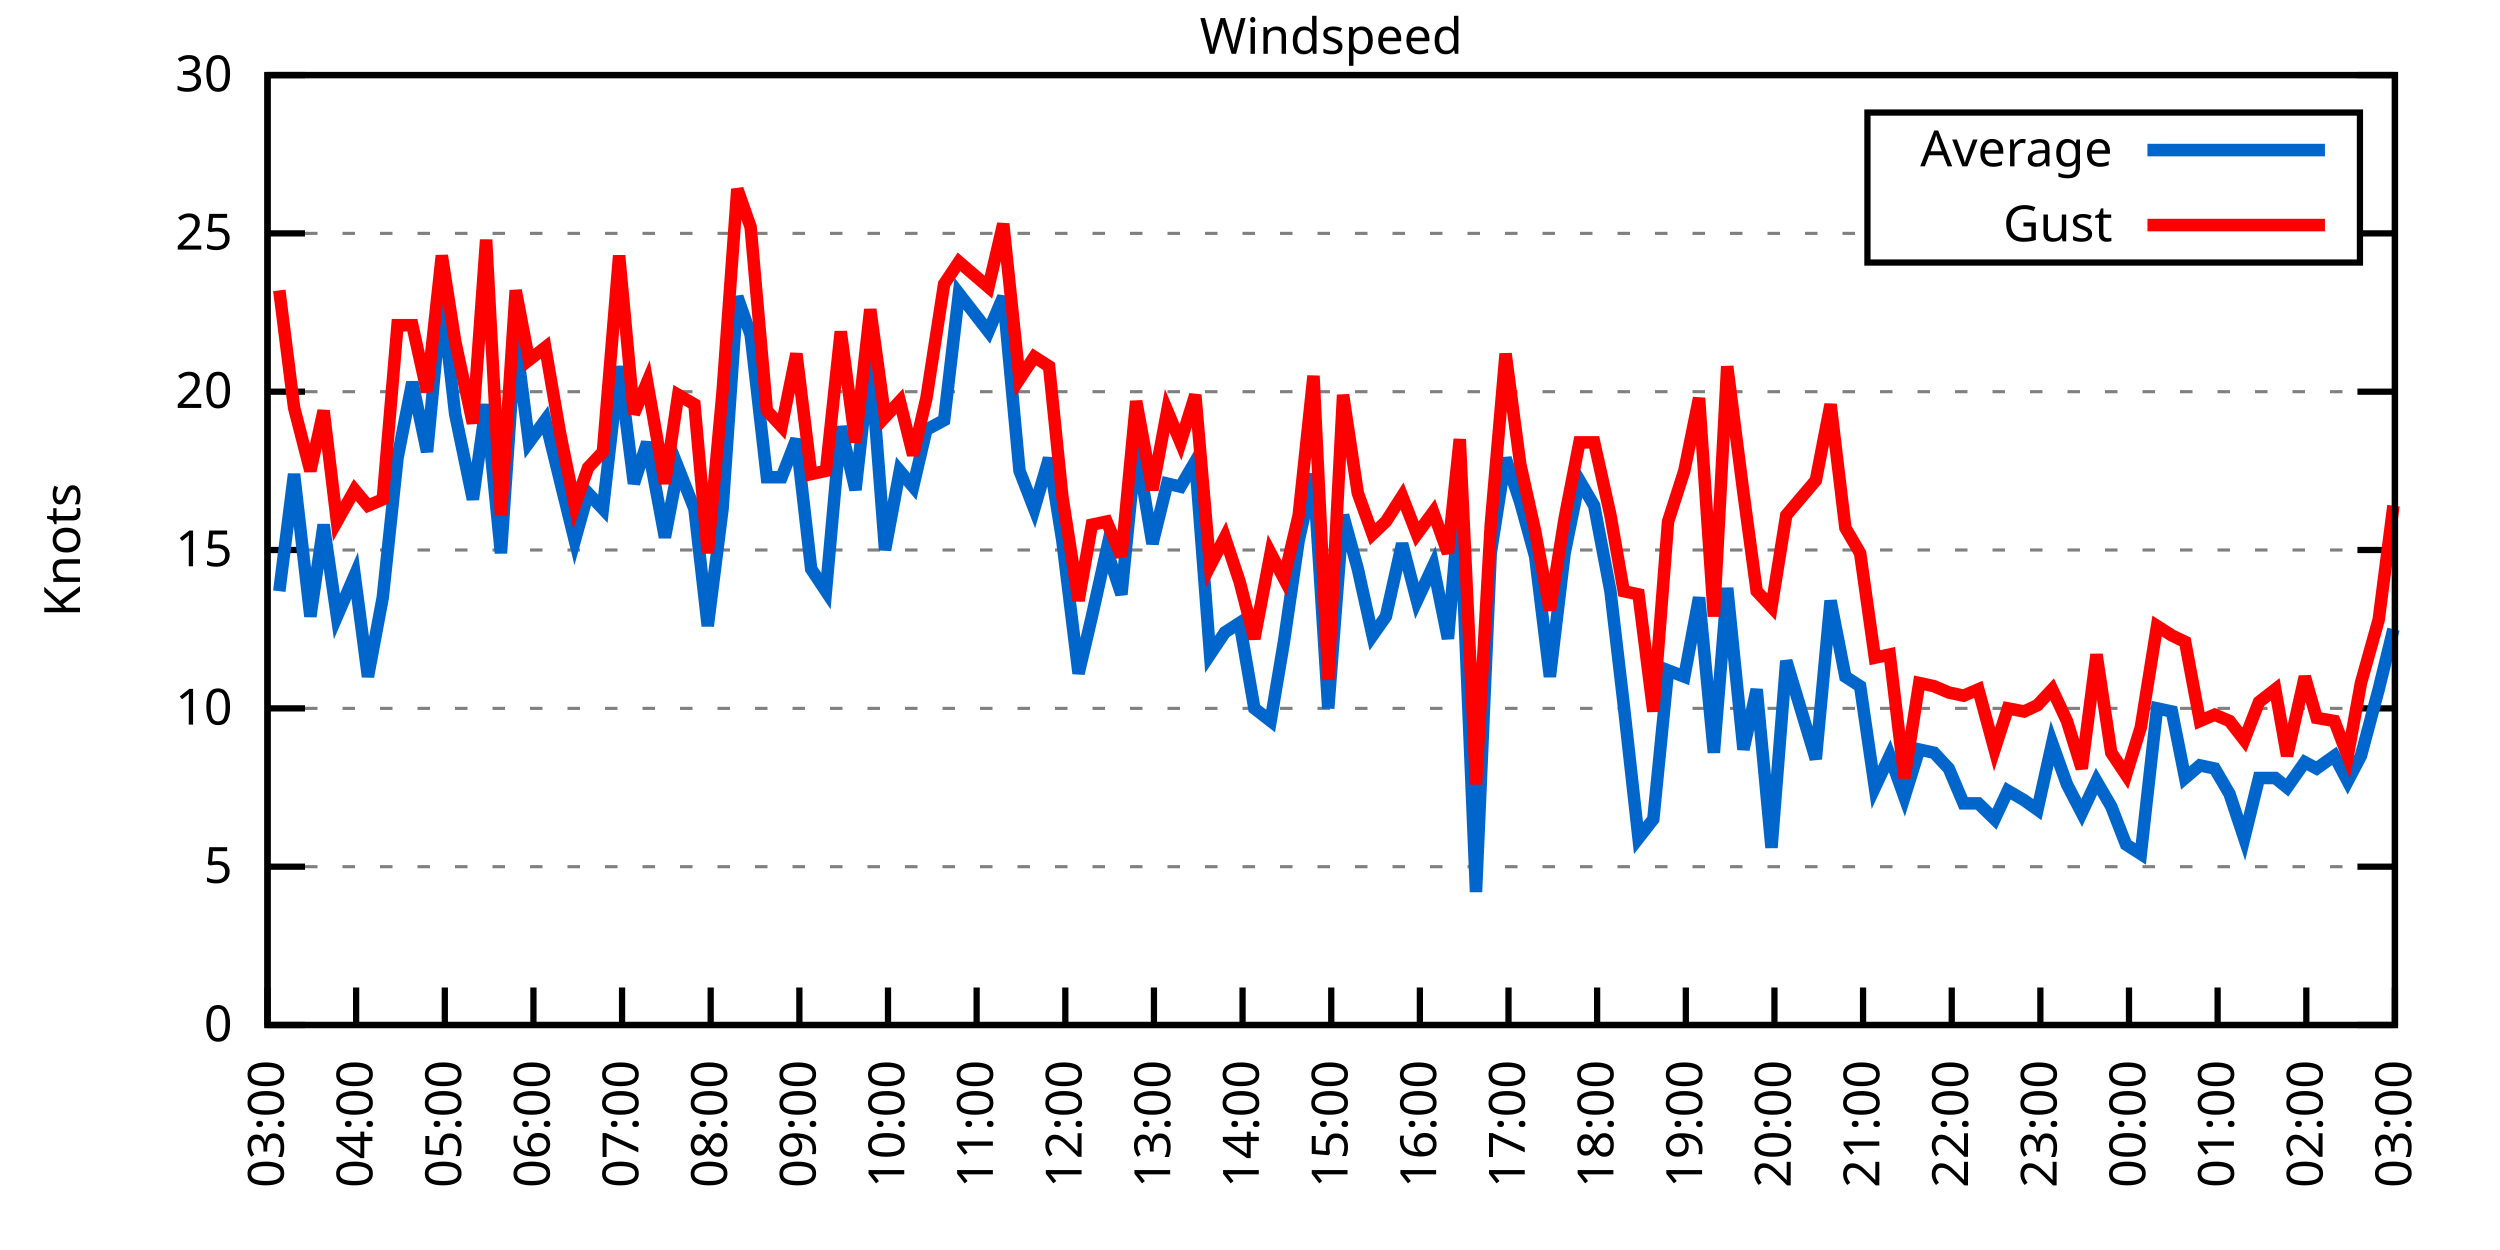
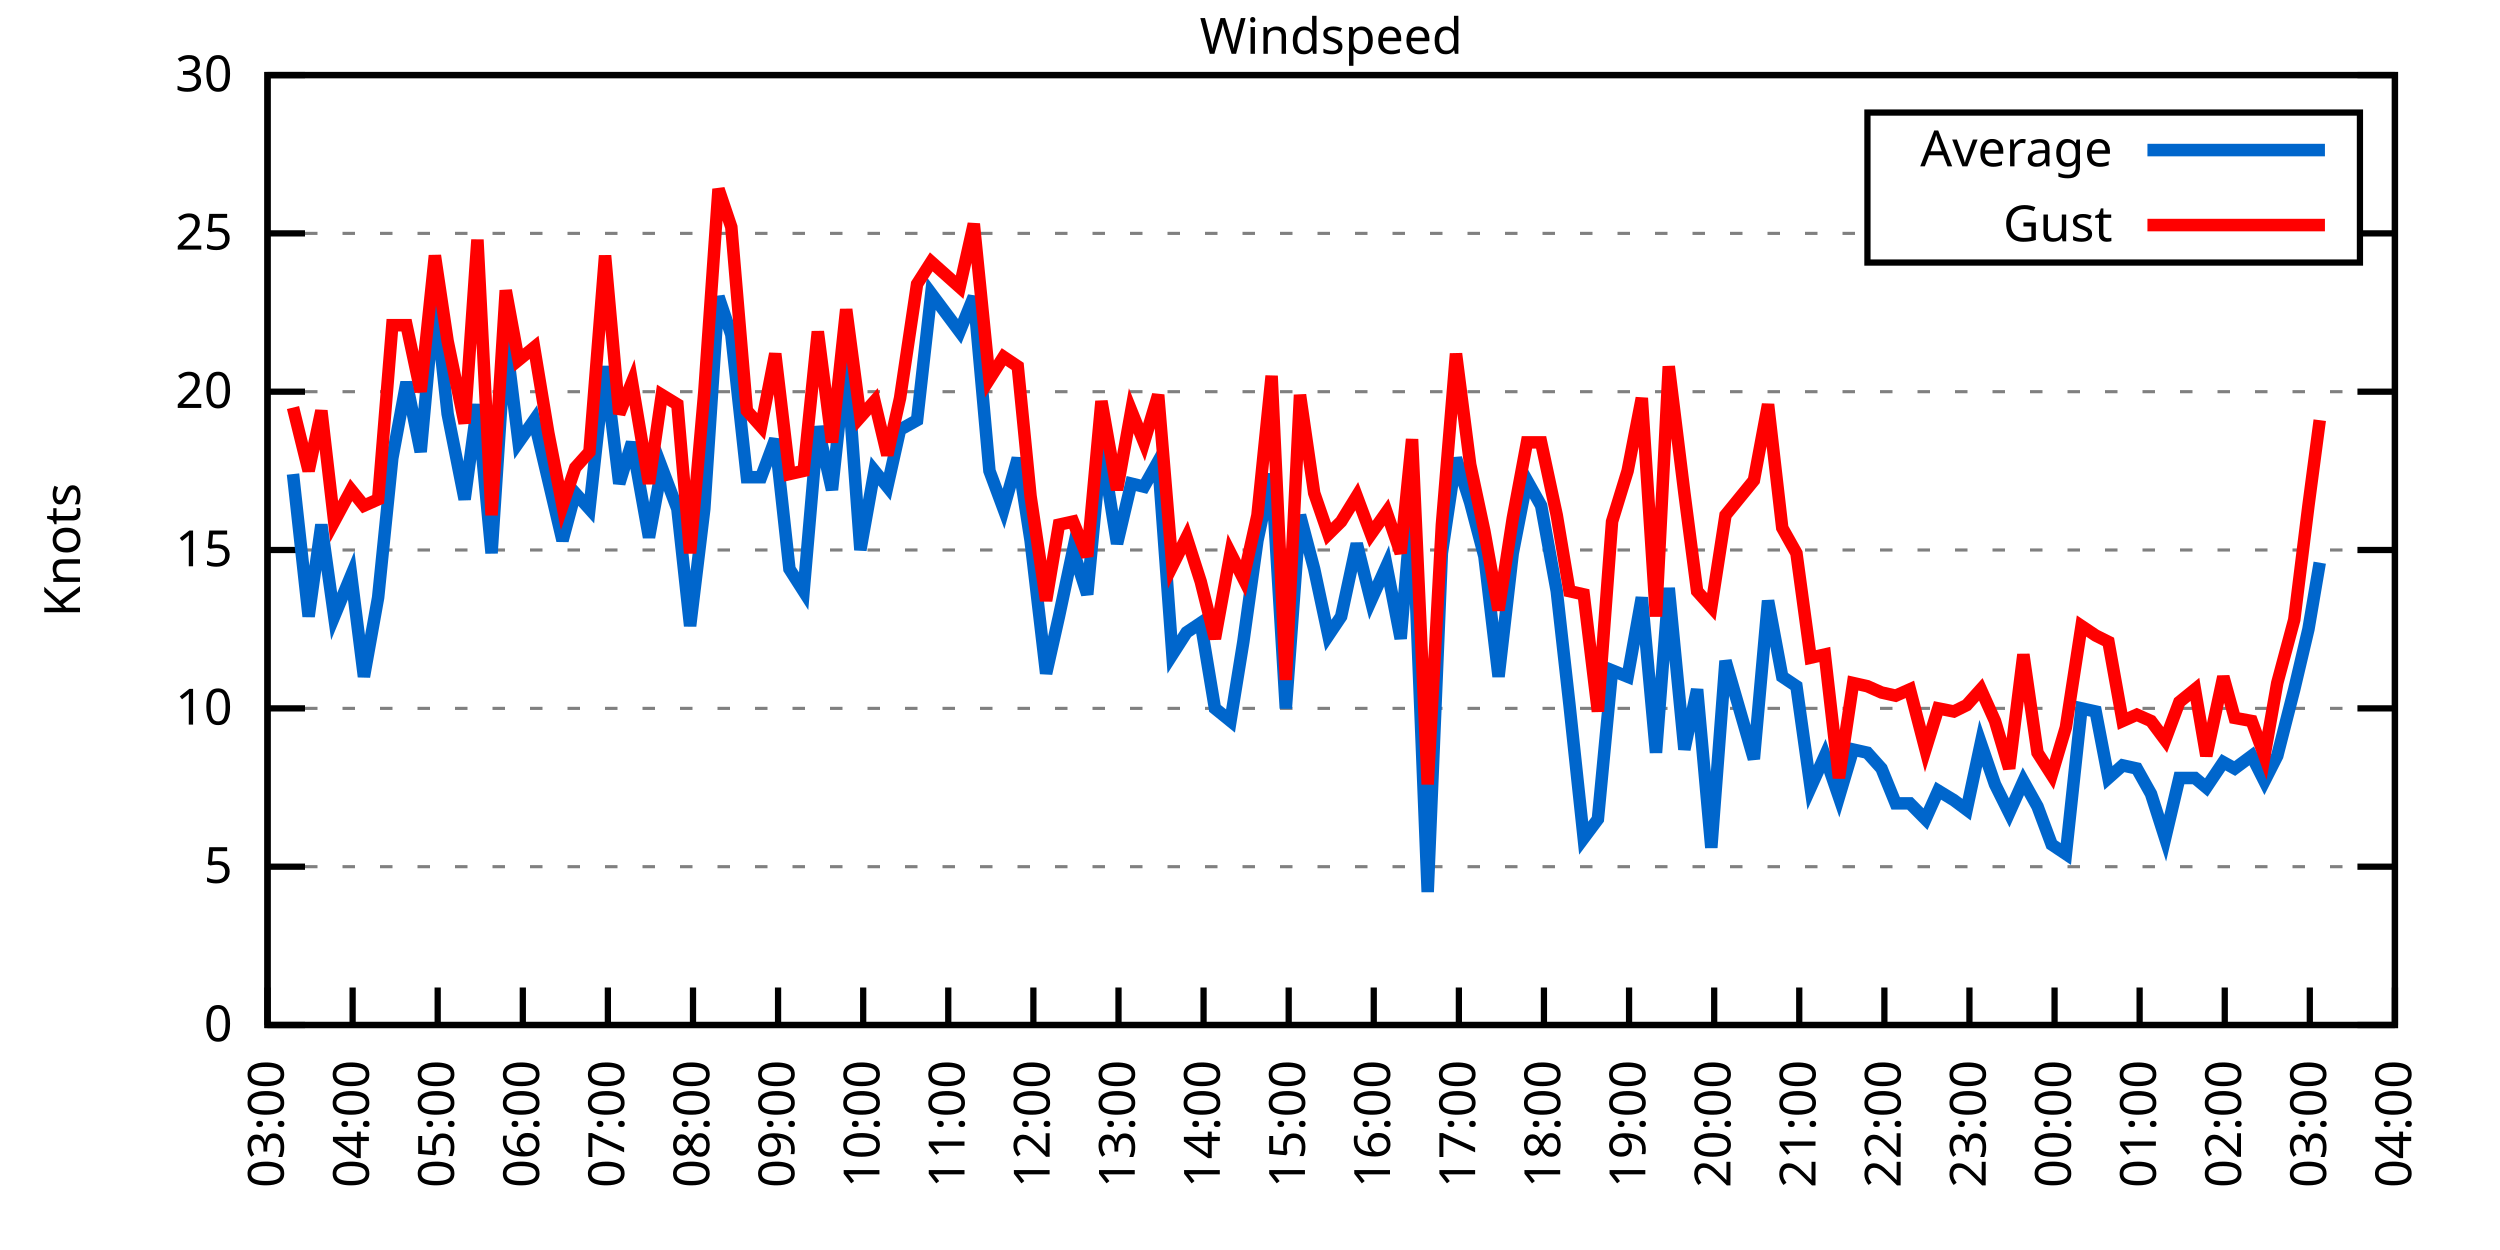
<svg xmlns="http://www.w3.org/2000/svg" xmlns:xlink="http://www.w3.org/1999/xlink" width="400" height="200" viewBox="0 0 400 200">
  <g id="gnuplot_canvas">
    <rect x="0" y="0" width="400" height="200" fill="none" />
    <defs>
      <circle id="gpDot" r="0.5" stroke-width="0.5" stroke="currentColor" />
      <path id="gpPt0" stroke-width="0.333" stroke="currentColor" d="M-1,0 h2 M0,-1 v2" />
      <path id="gpPt1" stroke-width="0.333" stroke="currentColor" d="M-1,-1 L1,1 M1,-1 L-1,1" />
      <path id="gpPt2" stroke-width="0.333" stroke="currentColor" d="M-1,0 L1,0 M0,-1 L0,1 M-1,-1 L1,1 M-1,1 L1,-1" />
      <rect id="gpPt3" stroke-width="0.333" stroke="currentColor" x="-1" y="-1" width="2" height="2" />
      <rect id="gpPt4" stroke-width="0.333" stroke="currentColor" fill="currentColor" x="-1" y="-1" width="2" height="2" />
      <circle id="gpPt5" stroke-width="0.333" stroke="currentColor" cx="0" cy="0" r="1" />
      <use xlink:href="#gpPt5" id="gpPt6" fill="currentColor" stroke="none" />
      <path id="gpPt7" stroke-width="0.333" stroke="currentColor" d="M0,-1.33 L-1.33,0.67 L1.33,0.67 z" />
      <use xlink:href="#gpPt7" id="gpPt8" fill="currentColor" stroke="none" />
      <use xlink:href="#gpPt7" id="gpPt9" stroke="currentColor" transform="rotate(180)" />
      <use xlink:href="#gpPt9" id="gpPt10" fill="currentColor" stroke="none" />
      <use xlink:href="#gpPt3" id="gpPt11" stroke="currentColor" transform="rotate(45)" />
      <use xlink:href="#gpPt11" id="gpPt12" fill="currentColor" stroke="none" />
      <path id="gpPt13" stroke-width="0.333" stroke="currentColor" d="M0,1.330 L1.265,0.411 L0.782,-1.067 L-0.782,-1.076 L-1.265,0.411 z" />
      <use xlink:href="#gpPt13" id="gpPt14" fill="currentColor" stroke="none" />
      <filter id="textbox" filterUnits="objectBoundingBox" x="0" y="0" height="1" width="1">
        <feFlood flood-color="white" flood-opacity="1" result="bgnd" />
        <feComposite in="SourceGraphic" in2="bgnd" operator="atop" />
      </filter>
      <filter id="greybox" filterUnits="objectBoundingBox" x="0" y="0" height="1" width="1">
        <feFlood flood-color="lightgrey" flood-opacity="1" result="grey" />
        <feComposite in="SourceGraphic" in2="grey" operator="atop" />
      </filter>
    </defs>
    <g fill="none" color="white" stroke="currentColor" stroke-width="1.00" stroke-linecap="butt" stroke-linejoin="miter">
</g>
    <g fill="none" color="black" stroke="currentColor" stroke-width="1.00" stroke-linecap="butt" stroke-linejoin="miter">
      <g stroke="none" shape-rendering="crispEdges">
        <polygon fill="rgb(255, 255, 255)" points="42.80,164.00 383.18,164.00 383.18,12.02 42.80,12.02 " />
      </g>
    </g>
    <g fill="none" color="black" stroke="currentColor" stroke-width="1.00" stroke-linecap="butt" stroke-linejoin="miter">
</g>
    <g fill="none" color="black" stroke="black" stroke-width="0.50" stroke-linecap="butt" stroke-linejoin="miter">
</g>
    <g fill="none" color="gray" stroke="currentColor" stroke-width="0.50" stroke-linecap="butt" stroke-linejoin="miter">
      <path stroke="gray" stroke-dasharray="2,4" class="gridline" d="M42.80,164.00 L383.19,164.00  " />
    </g>
    <g fill="none" color="gray" stroke="gray" stroke-width="1.00" stroke-linecap="butt" stroke-linejoin="miter">
</g>
    <g fill="none" color="black" stroke="currentColor" stroke-width="1.00" stroke-linecap="butt" stroke-linejoin="miter">
      <path stroke="black" d="M42.80,164.00 L48.80,164.00 M383.19,164.00 L377.19,164.00  " />
      <g transform="translate(37.20,166.60)" stroke="none" fill="black" font-family="Sans" font-size="8.00" text-anchor="end">
        <text>
          <tspan font-family="Sans"> 0</tspan>
        </text>
      </g>
    </g>
    <g fill="none" color="black" stroke="currentColor" stroke-width="1.00" stroke-linecap="butt" stroke-linejoin="miter">
</g>
    <g fill="none" color="black" stroke="black" stroke-width="0.50" stroke-linecap="butt" stroke-linejoin="miter">
</g>
    <g fill="none" color="gray" stroke="currentColor" stroke-width="0.50" stroke-linecap="butt" stroke-linejoin="miter">
      <path stroke="gray" stroke-dasharray="2,4" class="gridline" d="M42.80,138.67 L383.19,138.67  " />
    </g>
    <g fill="none" color="gray" stroke="gray" stroke-width="1.00" stroke-linecap="butt" stroke-linejoin="miter">
</g>
    <g fill="none" color="black" stroke="currentColor" stroke-width="1.00" stroke-linecap="butt" stroke-linejoin="miter">
      <path stroke="black" d="M42.80,138.67 L48.80,138.67 M383.19,138.67 L377.19,138.67  " />
      <g transform="translate(37.20,141.27)" stroke="none" fill="black" font-family="Sans" font-size="8.00" text-anchor="end">
        <text>
          <tspan font-family="Sans"> 5</tspan>
        </text>
      </g>
    </g>
    <g fill="none" color="black" stroke="currentColor" stroke-width="1.00" stroke-linecap="butt" stroke-linejoin="miter">
</g>
    <g fill="none" color="black" stroke="black" stroke-width="0.50" stroke-linecap="butt" stroke-linejoin="miter">
</g>
    <g fill="none" color="gray" stroke="currentColor" stroke-width="0.50" stroke-linecap="butt" stroke-linejoin="miter">
      <path stroke="gray" stroke-dasharray="2,4" class="gridline" d="M42.80,113.34 L383.19,113.34  " />
    </g>
    <g fill="none" color="gray" stroke="gray" stroke-width="1.00" stroke-linecap="butt" stroke-linejoin="miter">
</g>
    <g fill="none" color="black" stroke="currentColor" stroke-width="1.00" stroke-linecap="butt" stroke-linejoin="miter">
      <path stroke="black" d="M42.80,113.34 L48.80,113.34 M383.19,113.34 L377.19,113.34  " />
      <g transform="translate(37.20,115.94)" stroke="none" fill="black" font-family="Sans" font-size="8.00" text-anchor="end">
        <text>
          <tspan font-family="Sans"> 10</tspan>
        </text>
      </g>
    </g>
    <g fill="none" color="black" stroke="currentColor" stroke-width="1.00" stroke-linecap="butt" stroke-linejoin="miter">
</g>
    <g fill="none" color="black" stroke="black" stroke-width="0.50" stroke-linecap="butt" stroke-linejoin="miter">
</g>
    <g fill="none" color="gray" stroke="currentColor" stroke-width="0.50" stroke-linecap="butt" stroke-linejoin="miter">
      <path stroke="gray" stroke-dasharray="2,4" class="gridline" d="M42.80,88.00 L383.19,88.00  " />
    </g>
    <g fill="none" color="gray" stroke="gray" stroke-width="1.00" stroke-linecap="butt" stroke-linejoin="miter">
</g>
    <g fill="none" color="black" stroke="currentColor" stroke-width="1.00" stroke-linecap="butt" stroke-linejoin="miter">
      <path stroke="black" d="M42.80,88.00 L48.80,88.00 M383.19,88.00 L377.19,88.00  " />
      <g transform="translate(37.20,90.60)" stroke="none" fill="black" font-family="Sans" font-size="8.00" text-anchor="end">
        <text>
          <tspan font-family="Sans"> 15</tspan>
        </text>
      </g>
    </g>
    <g fill="none" color="black" stroke="currentColor" stroke-width="1.00" stroke-linecap="butt" stroke-linejoin="miter">
</g>
    <g fill="none" color="black" stroke="black" stroke-width="0.50" stroke-linecap="butt" stroke-linejoin="miter">
</g>
    <g fill="none" color="gray" stroke="currentColor" stroke-width="0.50" stroke-linecap="butt" stroke-linejoin="miter">
      <path stroke="gray" stroke-dasharray="2,4" class="gridline" d="M42.80,62.67 L383.19,62.67  " />
    </g>
    <g fill="none" color="gray" stroke="gray" stroke-width="1.00" stroke-linecap="butt" stroke-linejoin="miter">
</g>
    <g fill="none" color="black" stroke="currentColor" stroke-width="1.00" stroke-linecap="butt" stroke-linejoin="miter">
      <path stroke="black" d="M42.80,62.67 L48.80,62.67 M383.19,62.67 L377.19,62.67  " />
      <g transform="translate(37.20,65.27)" stroke="none" fill="black" font-family="Sans" font-size="8.00" text-anchor="end">
        <text>
          <tspan font-family="Sans"> 20</tspan>
        </text>
      </g>
    </g>
    <g fill="none" color="black" stroke="currentColor" stroke-width="1.00" stroke-linecap="butt" stroke-linejoin="miter">
</g>
    <g fill="none" color="black" stroke="black" stroke-width="0.50" stroke-linecap="butt" stroke-linejoin="miter">
</g>
    <g fill="none" color="gray" stroke="currentColor" stroke-width="0.50" stroke-linecap="butt" stroke-linejoin="miter">
      <path stroke="gray" stroke-dasharray="2,4" class="gridline" d="M42.80,37.34 L298.79,37.34 M377.59,37.34 L383.19,37.34  " />
    </g>
    <g fill="none" color="gray" stroke="gray" stroke-width="1.00" stroke-linecap="butt" stroke-linejoin="miter">
</g>
    <g fill="none" color="black" stroke="currentColor" stroke-width="1.00" stroke-linecap="butt" stroke-linejoin="miter">
      <path stroke="black" d="M42.80,37.34 L48.80,37.34 M383.19,37.34 L377.19,37.34  " />
      <g transform="translate(37.20,39.94)" stroke="none" fill="black" font-family="Sans" font-size="8.00" text-anchor="end">
        <text>
          <tspan font-family="Sans"> 25</tspan>
        </text>
      </g>
    </g>
    <g fill="none" color="black" stroke="currentColor" stroke-width="1.00" stroke-linecap="butt" stroke-linejoin="miter">
</g>
    <g fill="none" color="black" stroke="black" stroke-width="0.50" stroke-linecap="butt" stroke-linejoin="miter">
</g>
    <g fill="none" color="gray" stroke="currentColor" stroke-width="0.50" stroke-linecap="butt" stroke-linejoin="miter">
      <path stroke="gray" stroke-dasharray="2,4" class="gridline" d="M42.80,12.01 L383.19,12.01  " />
    </g>
    <g fill="none" color="gray" stroke="gray" stroke-width="1.00" stroke-linecap="butt" stroke-linejoin="miter">
</g>
    <g fill="none" color="black" stroke="currentColor" stroke-width="1.00" stroke-linecap="butt" stroke-linejoin="miter">
      <path stroke="black" d="M42.80,12.01 L48.80,12.01 M383.19,12.01 L377.19,12.01  " />
      <g transform="translate(37.20,14.61)" stroke="none" fill="black" font-family="Sans" font-size="8.00" text-anchor="end">
        <text>
          <tspan font-family="Sans"> 30</tspan>
        </text>
      </g>
    </g>
    <g fill="none" color="black" stroke="currentColor" stroke-width="1.00" stroke-linecap="butt" stroke-linejoin="miter">
      <path stroke="black" d="M42.80,164.00 L42.80,158.00  " />
      <g transform="translate(45.40,169.60) rotate(270.00)" stroke="none" fill="black" font-family="Sans" font-size="8.00" text-anchor="end">
        <text>
          <tspan font-family="Sans">03:00</tspan>
        </text>
      </g>
    </g>
    <g fill="none" color="black" stroke="currentColor" stroke-width="1.00" stroke-linecap="butt" stroke-linejoin="miter">
-       <path stroke="black" d="M56.98,164.00 L56.98,158.00  " />
-       <g transform="translate(59.58,169.60) rotate(270.00)" stroke="none" fill="black" font-family="Sans" font-size="8.00" text-anchor="end">
+       <path stroke="black" d="M56.42,164.00 L56.42,158.00  " />
+       <g transform="translate(59.02,169.60) rotate(270.00)" stroke="none" fill="black" font-family="Sans" font-size="8.00" text-anchor="end">
        <text>
          <tspan font-family="Sans">04:00</tspan>
        </text>
      </g>
    </g>
    <g fill="none" color="black" stroke="currentColor" stroke-width="1.00" stroke-linecap="butt" stroke-linejoin="miter">
-       <path stroke="black" d="M71.17,164.00 L71.17,158.00  " />
-       <g transform="translate(73.77,169.60) rotate(270.00)" stroke="none" fill="black" font-family="Sans" font-size="8.00" text-anchor="end">
+       <path stroke="black" d="M70.03,164.00 L70.03,158.00  " />
+       <g transform="translate(72.63,169.60) rotate(270.00)" stroke="none" fill="black" font-family="Sans" font-size="8.00" text-anchor="end">
        <text>
          <tspan font-family="Sans">05:00</tspan>
        </text>
      </g>
    </g>
    <g fill="none" color="black" stroke="currentColor" stroke-width="1.00" stroke-linecap="butt" stroke-linejoin="miter">
-       <path stroke="black" d="M85.35,164.00 L85.35,158.00  " />
-       <g transform="translate(87.95,169.60) rotate(270.00)" stroke="none" fill="black" font-family="Sans" font-size="8.00" text-anchor="end">
+       <path stroke="black" d="M83.65,164.00 L83.65,158.00  " />
+       <g transform="translate(86.25,169.60) rotate(270.00)" stroke="none" fill="black" font-family="Sans" font-size="8.00" text-anchor="end">
        <text>
          <tspan font-family="Sans">06:00</tspan>
        </text>
      </g>
    </g>
    <g fill="none" color="black" stroke="currentColor" stroke-width="1.00" stroke-linecap="butt" stroke-linejoin="miter">
-       <path stroke="black" d="M99.53,164.00 L99.53,158.00  " />
-       <g transform="translate(102.13,169.60) rotate(270.00)" stroke="none" fill="black" font-family="Sans" font-size="8.00" text-anchor="end">
+       <path stroke="black" d="M97.26,164.00 L97.26,158.00  " />
+       <g transform="translate(99.86,169.60) rotate(270.00)" stroke="none" fill="black" font-family="Sans" font-size="8.00" text-anchor="end">
        <text>
          <tspan font-family="Sans">07:00</tspan>
        </text>
      </g>
    </g>
    <g fill="none" color="black" stroke="currentColor" stroke-width="1.00" stroke-linecap="butt" stroke-linejoin="miter">
-       <path stroke="black" d="M113.71,164.00 L113.71,158.00  " />
-       <g transform="translate(116.31,169.60) rotate(270.00)" stroke="none" fill="black" font-family="Sans" font-size="8.00" text-anchor="end">
+       <path stroke="black" d="M110.88,164.00 L110.88,158.00  " />
+       <g transform="translate(113.48,169.60) rotate(270.00)" stroke="none" fill="black" font-family="Sans" font-size="8.00" text-anchor="end">
        <text>
          <tspan font-family="Sans">08:00</tspan>
        </text>
      </g>
    </g>
    <g fill="none" color="black" stroke="currentColor" stroke-width="1.00" stroke-linecap="butt" stroke-linejoin="miter">
-       <path stroke="black" d="M127.90,164.00 L127.90,158.00  " />
-       <g transform="translate(130.50,169.60) rotate(270.00)" stroke="none" fill="black" font-family="Sans" font-size="8.00" text-anchor="end">
+       <path stroke="black" d="M124.49,164.00 L124.49,158.00  " />
+       <g transform="translate(127.09,169.60) rotate(270.00)" stroke="none" fill="black" font-family="Sans" font-size="8.00" text-anchor="end">
        <text>
          <tspan font-family="Sans">09:00</tspan>
        </text>
      </g>
    </g>
    <g fill="none" color="black" stroke="currentColor" stroke-width="1.00" stroke-linecap="butt" stroke-linejoin="miter">
-       <path stroke="black" d="M142.08,164.00 L142.08,158.00  " />
-       <g transform="translate(144.68,169.60) rotate(270.00)" stroke="none" fill="black" font-family="Sans" font-size="8.00" text-anchor="end">
+       <path stroke="black" d="M138.11,164.00 L138.11,158.00  " />
+       <g transform="translate(140.71,169.60) rotate(270.00)" stroke="none" fill="black" font-family="Sans" font-size="8.00" text-anchor="end">
        <text>
          <tspan font-family="Sans">10:00</tspan>
        </text>
      </g>
    </g>
    <g fill="none" color="black" stroke="currentColor" stroke-width="1.00" stroke-linecap="butt" stroke-linejoin="miter">
-       <path stroke="black" d="M156.26,164.00 L156.26,158.00  " />
-       <g transform="translate(158.86,169.60) rotate(270.00)" stroke="none" fill="black" font-family="Sans" font-size="8.00" text-anchor="end">
+       <path stroke="black" d="M151.72,164.00 L151.72,158.00  " />
+       <g transform="translate(154.32,169.60) rotate(270.00)" stroke="none" fill="black" font-family="Sans" font-size="8.00" text-anchor="end">
        <text>
          <tspan font-family="Sans">11:00</tspan>
        </text>
      </g>
    </g>
    <g fill="none" color="black" stroke="currentColor" stroke-width="1.00" stroke-linecap="butt" stroke-linejoin="miter">
-       <path stroke="black" d="M170.45,164.00 L170.45,158.00  " />
-       <g transform="translate(173.05,169.60) rotate(270.00)" stroke="none" fill="black" font-family="Sans" font-size="8.00" text-anchor="end">
+       <path stroke="black" d="M165.34,164.00 L165.34,158.00  " />
+       <g transform="translate(167.94,169.60) rotate(270.00)" stroke="none" fill="black" font-family="Sans" font-size="8.00" text-anchor="end">
        <text>
          <tspan font-family="Sans">12:00</tspan>
        </text>
      </g>
    </g>
    <g fill="none" color="black" stroke="currentColor" stroke-width="1.00" stroke-linecap="butt" stroke-linejoin="miter">
-       <path stroke="black" d="M184.63,164.00 L184.63,158.00  " />
-       <g transform="translate(187.23,169.60) rotate(270.00)" stroke="none" fill="black" font-family="Sans" font-size="8.00" text-anchor="end">
+       <path stroke="black" d="M178.96,164.00 L178.96,158.00  " />
+       <g transform="translate(181.56,169.60) rotate(270.00)" stroke="none" fill="black" font-family="Sans" font-size="8.00" text-anchor="end">
        <text>
          <tspan font-family="Sans">13:00</tspan>
        </text>
      </g>
    </g>
    <g fill="none" color="black" stroke="currentColor" stroke-width="1.00" stroke-linecap="butt" stroke-linejoin="miter">
-       <path stroke="black" d="M198.81,164.00 L198.81,158.00  " />
-       <g transform="translate(201.41,169.60) rotate(270.00)" stroke="none" fill="black" font-family="Sans" font-size="8.00" text-anchor="end">
+       <path stroke="black" d="M192.57,164.00 L192.57,158.00  " />
+       <g transform="translate(195.17,169.60) rotate(270.00)" stroke="none" fill="black" font-family="Sans" font-size="8.00" text-anchor="end">
        <text>
          <tspan font-family="Sans">14:00</tspan>
        </text>
      </g>
    </g>
    <g fill="none" color="black" stroke="currentColor" stroke-width="1.00" stroke-linecap="butt" stroke-linejoin="miter">
-       <path stroke="black" d="M213.00,164.00 L213.00,158.00  " />
-       <g transform="translate(215.60,169.60) rotate(270.00)" stroke="none" fill="black" font-family="Sans" font-size="8.00" text-anchor="end">
+       <path stroke="black" d="M206.19,164.00 L206.19,158.00  " />
+       <g transform="translate(208.79,169.60) rotate(270.00)" stroke="none" fill="black" font-family="Sans" font-size="8.00" text-anchor="end">
        <text>
          <tspan font-family="Sans">15:00</tspan>
        </text>
      </g>
    </g>
    <g fill="none" color="black" stroke="currentColor" stroke-width="1.00" stroke-linecap="butt" stroke-linejoin="miter">
-       <path stroke="black" d="M227.18,164.00 L227.18,158.00  " />
-       <g transform="translate(229.78,169.60) rotate(270.00)" stroke="none" fill="black" font-family="Sans" font-size="8.00" text-anchor="end">
+       <path stroke="black" d="M219.80,164.00 L219.80,158.00  " />
+       <g transform="translate(222.40,169.60) rotate(270.00)" stroke="none" fill="black" font-family="Sans" font-size="8.00" text-anchor="end">
        <text>
          <tspan font-family="Sans">16:00</tspan>
        </text>
      </g>
    </g>
    <g fill="none" color="black" stroke="currentColor" stroke-width="1.00" stroke-linecap="butt" stroke-linejoin="miter">
-       <path stroke="black" d="M241.36,164.00 L241.36,158.00  " />
-       <g transform="translate(243.96,169.60) rotate(270.00)" stroke="none" fill="black" font-family="Sans" font-size="8.00" text-anchor="end">
+       <path stroke="black" d="M233.42,164.00 L233.42,158.00  " />
+       <g transform="translate(236.02,169.60) rotate(270.00)" stroke="none" fill="black" font-family="Sans" font-size="8.00" text-anchor="end">
        <text>
          <tspan font-family="Sans">17:00</tspan>
        </text>
      </g>
    </g>
    <g fill="none" color="black" stroke="currentColor" stroke-width="1.00" stroke-linecap="butt" stroke-linejoin="miter">
-       <path stroke="black" d="M255.54,164.00 L255.54,158.00  " />
-       <g transform="translate(258.14,169.60) rotate(270.00)" stroke="none" fill="black" font-family="Sans" font-size="8.00" text-anchor="end">
+       <path stroke="black" d="M247.03,164.00 L247.03,158.00  " />
+       <g transform="translate(249.63,169.60) rotate(270.00)" stroke="none" fill="black" font-family="Sans" font-size="8.00" text-anchor="end">
        <text>
          <tspan font-family="Sans">18:00</tspan>
        </text>
      </g>
    </g>
    <g fill="none" color="black" stroke="currentColor" stroke-width="1.00" stroke-linecap="butt" stroke-linejoin="miter">
-       <path stroke="black" d="M269.73,164.00 L269.73,158.00  " />
-       <g transform="translate(272.33,169.60) rotate(270.00)" stroke="none" fill="black" font-family="Sans" font-size="8.00" text-anchor="end">
+       <path stroke="black" d="M260.65,164.00 L260.65,158.00  " />
+       <g transform="translate(263.25,169.60) rotate(270.00)" stroke="none" fill="black" font-family="Sans" font-size="8.00" text-anchor="end">
        <text>
          <tspan font-family="Sans">19:00</tspan>
        </text>
      </g>
    </g>
    <g fill="none" color="black" stroke="currentColor" stroke-width="1.00" stroke-linecap="butt" stroke-linejoin="miter">
-       <path stroke="black" d="M283.91,164.00 L283.91,158.00  " />
-       <g transform="translate(286.51,169.60) rotate(270.00)" stroke="none" fill="black" font-family="Sans" font-size="8.00" text-anchor="end">
+       <path stroke="black" d="M274.27,164.00 L274.27,158.00  " />
+       <g transform="translate(276.87,169.60) rotate(270.00)" stroke="none" fill="black" font-family="Sans" font-size="8.00" text-anchor="end">
        <text>
          <tspan font-family="Sans">20:00</tspan>
        </text>
      </g>
    </g>
    <g fill="none" color="black" stroke="currentColor" stroke-width="1.00" stroke-linecap="butt" stroke-linejoin="miter">
-       <path stroke="black" d="M298.09,164.00 L298.09,158.00  " />
-       <g transform="translate(300.69,169.60) rotate(270.00)" stroke="none" fill="black" font-family="Sans" font-size="8.00" text-anchor="end">
+       <path stroke="black" d="M287.88,164.00 L287.88,158.00  " />
+       <g transform="translate(290.48,169.60) rotate(270.00)" stroke="none" fill="black" font-family="Sans" font-size="8.00" text-anchor="end">
        <text>
          <tspan font-family="Sans">21:00</tspan>
        </text>
      </g>
    </g>
    <g fill="none" color="black" stroke="currentColor" stroke-width="1.00" stroke-linecap="butt" stroke-linejoin="miter">
-       <path stroke="black" d="M312.28,164.00 L312.28,158.00  " />
-       <g transform="translate(314.88,169.60) rotate(270.00)" stroke="none" fill="black" font-family="Sans" font-size="8.00" text-anchor="end">
+       <path stroke="black" d="M301.50,164.00 L301.50,158.00  " />
+       <g transform="translate(304.10,169.60) rotate(270.00)" stroke="none" fill="black" font-family="Sans" font-size="8.00" text-anchor="end">
        <text>
          <tspan font-family="Sans">22:00</tspan>
        </text>
      </g>
    </g>
    <g fill="none" color="black" stroke="currentColor" stroke-width="1.00" stroke-linecap="butt" stroke-linejoin="miter">
-       <path stroke="black" d="M326.46,164.00 L326.46,158.00  " />
-       <g transform="translate(329.06,169.60) rotate(270.00)" stroke="none" fill="black" font-family="Sans" font-size="8.00" text-anchor="end">
+       <path stroke="black" d="M315.11,164.00 L315.11,158.00  " />
+       <g transform="translate(317.71,169.60) rotate(270.00)" stroke="none" fill="black" font-family="Sans" font-size="8.00" text-anchor="end">
        <text>
          <tspan font-family="Sans">23:00</tspan>
        </text>
      </g>
    </g>
    <g fill="none" color="black" stroke="currentColor" stroke-width="1.00" stroke-linecap="butt" stroke-linejoin="miter">
-       <path stroke="black" d="M340.64,164.00 L340.64,158.00  " />
-       <g transform="translate(343.24,169.60) rotate(270.00)" stroke="none" fill="black" font-family="Sans" font-size="8.00" text-anchor="end">
+       <path stroke="black" d="M328.73,164.00 L328.73,158.00  " />
+       <g transform="translate(331.33,169.60) rotate(270.00)" stroke="none" fill="black" font-family="Sans" font-size="8.00" text-anchor="end">
        <text>
          <tspan font-family="Sans">00:00</tspan>
        </text>
      </g>
    </g>
    <g fill="none" color="black" stroke="currentColor" stroke-width="1.00" stroke-linecap="butt" stroke-linejoin="miter">
-       <path stroke="black" d="M354.82,164.00 L354.82,158.00  " />
-       <g transform="translate(357.42,169.60) rotate(270.00)" stroke="none" fill="black" font-family="Sans" font-size="8.00" text-anchor="end">
+       <path stroke="black" d="M342.34,164.00 L342.34,158.00  " />
+       <g transform="translate(344.94,169.60) rotate(270.00)" stroke="none" fill="black" font-family="Sans" font-size="8.00" text-anchor="end">
        <text>
          <tspan font-family="Sans">01:00</tspan>
        </text>
      </g>
    </g>
    <g fill="none" color="black" stroke="currentColor" stroke-width="1.00" stroke-linecap="butt" stroke-linejoin="miter">
-       <path stroke="black" d="M369.01,164.00 L369.01,158.00  " />
-       <g transform="translate(371.61,169.60) rotate(270.00)" stroke="none" fill="black" font-family="Sans" font-size="8.00" text-anchor="end">
+       <path stroke="black" d="M355.96,164.00 L355.96,158.00  " />
+       <g transform="translate(358.56,169.60) rotate(270.00)" stroke="none" fill="black" font-family="Sans" font-size="8.00" text-anchor="end">
        <text>
          <tspan font-family="Sans">02:00</tspan>
+         </text>
+       </g>
+     </g>
+     <g fill="none" color="black" stroke="currentColor" stroke-width="1.00" stroke-linecap="butt" stroke-linejoin="miter">
+       <path stroke="black" d="M369.57,164.00 L369.57,158.00  " />
+       <g transform="translate(372.17,169.60) rotate(270.00)" stroke="none" fill="black" font-family="Sans" font-size="8.00" text-anchor="end">
+         <text>
+           <tspan font-family="Sans">03:00</tspan>
        </text>
      </g>
    </g>
    <g fill="none" color="black" stroke="currentColor" stroke-width="1.00" stroke-linecap="butt" stroke-linejoin="miter">
      <path stroke="black" d="M383.19,164.00 L383.19,158.00  " />
      <g transform="translate(385.79,169.60) rotate(270.00)" stroke="none" fill="black" font-family="Sans" font-size="8.00" text-anchor="end">
        <text>
-           <tspan font-family="Sans">03:00</tspan>
+           <tspan font-family="Sans">04:00</tspan>
        </text>
      </g>
    </g>
    <g fill="none" color="black" stroke="currentColor" stroke-width="1.00" stroke-linecap="butt" stroke-linejoin="miter">
</g>
    <g fill="none" color="black" stroke="currentColor" stroke-width="1.00" stroke-linecap="butt" stroke-linejoin="miter">
      <path stroke="black" d="M42.80,12.01 L42.80,164.00 L383.19,164.00 L383.19,12.01 L42.80,12.01 Z  " />
    </g>
    <g fill="none" color="black" stroke="currentColor" stroke-width="1.00" stroke-linecap="butt" stroke-linejoin="miter">
</g>
    <g fill="none" color="black" stroke="currentColor" stroke-width="1.00" stroke-linecap="butt" stroke-linejoin="miter">
      <path stroke="black" d="M298.79,42.01 L298.79,18.01 L377.59,18.01 L377.59,42.01 L298.79,42.01 Z  " />
    </g>
    <g id="Windspeed_plot_1">
      <g fill="none" color="white" stroke="black" stroke-width="2.00" stroke-linecap="butt" stroke-linejoin="miter">
</g>
      <g fill="none" color="black" stroke="currentColor" stroke-width="2.00" stroke-linecap="butt" stroke-linejoin="miter">
        <g transform="translate(337.99,26.61)" stroke="none" fill="black" font-family="Sans" font-size="8.00" text-anchor="end">
          <text>
            <tspan font-family="Sans">Average</tspan>
          </text>
        </g>
      </g>
      <g fill="none" color="black" stroke="currentColor" stroke-width="2.00" stroke-linecap="butt" stroke-linejoin="miter">
-         <path stroke="rgb(  0, 102, 204)" d="M343.59,24.01 L371.99,24.01 M44.69,94.59 L47.05,75.85 L49.66,98.64 L51.78,83.95 L53.91,98.64 L56.75,92.06   L58.87,108.27 L61.24,95.60 L63.60,73.31 L65.97,61.15 L68.33,72.30 L70.69,47.47 L72.82,66.22 L75.66,79.90   L77.78,64.70 L80.15,88.51 L82.51,54.06 L84.64,70.78 L87.24,67.23 L89.60,76.86 L91.97,86.49 L94.09,78.89   L96.46,81.42 L99.06,58.62 L101.42,77.37 L103.55,70.78 L106.39,85.98 L108.51,74.83 L111.11,81.42 L113.24,100.16   L115.61,81.42 L117.97,47.47 L120.10,53.55 L122.70,76.35 L125.06,76.35 L127.42,70.27 L129.79,91.04 L132.15,94.59   L134.52,68.25 L136.88,78.38 L139.24,57.10 L141.61,88.00 L143.97,75.34 L146.10,77.87 L148.23,68.75 L151.06,67.23   L153.43,46.97 L158.15,53.05 L160.52,47.47 L163.12,75.34 L165.48,81.42 L167.85,73.31 L169.97,86.49 L172.57,107.76   L174.70,98.64 L177.06,88.00 L179.43,95.10 L181.79,71.29 L184.39,86.99 L186.76,77.37 L188.88,77.87 L191.25,73.82   L193.61,104.72 L195.98,101.18 L198.34,99.66 L200.70,113.34 L203.30,115.36 L205.43,102.70 L207.79,86.49 L210.16,75.85   L212.52,113.34 L214.89,82.43 L217.25,91.04 L219.61,101.68 L221.74,98.64 L224.34,86.99 L226.71,96.11 L229.31,90.54   L231.67,102.19 L233.56,80.41 L236.16,142.72 L238.52,88.51 L240.89,73.31 L243.25,80.41 L245.62,89.02 L247.98,108.27   L250.34,88.51 L252.71,76.86 L255.07,80.91 L257.67,94.59 L259.80,112.83 L262.16,134.11 L264.53,131.07 L266.89,107.26   L269.49,108.27 L271.85,95.60 L274.22,120.43 L276.35,94.08 L278.95,119.92 L281.07,110.30 L283.44,135.63 L285.80,105.74   L290.53,121.44 L292.89,96.11 L295.26,108.27 L297.62,109.79 L299.98,126.00 L302.35,120.94 L304.71,127.52 L307.08,119.92   L309.44,120.43 L311.80,122.96 L314.17,128.54 L316.53,128.54 L319.13,131.07 L321.26,126.51 L323.86,128.03 L325.99,129.55   L328.35,118.91 L330.71,125.50 L333.08,130.06 L335.44,124.99 L337.80,129.04 L340.17,135.12 L342.53,136.64 L345.13,113.34   L347.50,113.84 L349.62,124.48 L351.99,122.46 L354.35,122.96 L356.72,127.02 L359.08,134.11 L361.44,124.48 L364.04,124.48   L365.93,126.00 L368.77,121.95 L370.66,122.96 L373.50,120.94 L375.63,124.99 L377.75,120.94 L380.59,110.30 L382.95,100.67    " />
+         <path stroke="rgb(  0, 102, 204)" d="M343.59,24.01 L371.99,24.01 M46.88,75.85 L49.38,98.64 L51.42,83.95 L53.47,98.64 L56.19,92.06 L58.23,108.27   L60.50,95.60 L62.77,73.31 L65.04,61.15 L67.31,72.30 L69.58,47.47 L71.62,66.22 L74.34,79.90 L76.39,64.70   L78.65,88.51 L80.92,54.06 L82.97,70.78 L85.46,67.23 L87.73,76.86 L90.00,86.49 L92.04,78.89 L94.31,81.42   L96.81,58.62 L99.08,77.37 L101.12,70.78 L103.84,85.98 L105.89,74.83 L108.38,81.42 L110.42,100.16 L112.69,81.42   L114.96,47.47 L117.01,53.55 L119.50,76.35 L121.77,76.35 L124.04,70.27 L126.31,91.04 L128.58,94.59 L130.85,68.25   L133.12,78.38 L135.39,57.10 L137.66,88.00 L139.92,75.34 L141.97,77.87 L144.01,68.75 L146.73,67.23 L149.00,46.97   L153.54,53.05 L155.81,47.47 L158.31,75.34 L160.57,81.42 L162.84,73.31 L164.89,86.49 L167.38,107.76 L169.43,98.64   L171.69,88.00 L173.96,95.10 L176.23,71.29 L178.73,86.99 L181.00,77.37 L183.04,77.87 L185.31,73.82 L187.58,104.72   L189.85,101.18 L192.12,99.66 L194.39,113.34 L196.88,115.36 L198.93,102.70 L201.19,86.49 L203.46,75.85 L205.73,113.34   L208.00,82.43 L210.27,91.04 L212.54,101.68 L214.58,98.64 L217.08,86.99 L219.35,96.11 L221.85,90.54 L224.11,102.19   L225.93,80.41 L228.43,142.72 L230.70,88.51 L232.96,73.31 L235.23,80.41 L237.50,89.02 L239.77,108.27 L242.04,88.51   L244.31,76.86 L246.58,80.91 L249.08,94.59 L251.12,112.83 L253.39,134.11 L255.66,131.07 L257.93,107.26 L260.42,108.27   L262.69,95.60 L264.96,120.43 L267.00,94.08 L269.50,119.92 L271.54,110.30 L273.81,135.63 L276.08,105.74 L280.62,121.44   L282.89,96.11 L285.16,108.27 L287.43,109.79 L289.70,126.00 L291.97,120.94 L294.23,127.52 L296.50,119.92 L298.77,120.43   L301.04,122.96 L303.31,128.54 L305.58,128.54 L308.08,131.07 L310.12,126.51 L312.62,128.03 L314.66,129.55 L316.93,118.91   L319.20,125.50 L321.47,130.06 L323.74,124.99 L326.00,129.04 L328.27,135.12 L330.54,136.64 L333.04,113.34 L335.31,113.84   L337.35,124.48 L339.62,122.46 L341.89,122.96 L344.16,127.02 L346.43,134.11 L348.70,124.48 L351.19,124.48 L353.01,126.00   L355.73,121.95 L357.55,122.96 L360.27,120.94 L362.31,124.99 L364.36,120.94 L367.08,110.30 L369.35,100.67 L371.16,90.03    " />
      </g>
    </g>
    <g id="Windspeed_plot_2">
      <g fill="none" color="black" stroke="currentColor" stroke-width="2.00" stroke-linecap="butt" stroke-linejoin="miter">
        <g transform="translate(337.99,38.61)" stroke="none" fill="black" font-family="Sans" font-size="8.00" text-anchor="end">
          <text>
            <tspan font-family="Sans">Gust</tspan>
          </text>
        </g>
      </g>
      <g fill="none" color="black" stroke="currentColor" stroke-width="2.00" stroke-linecap="butt" stroke-linejoin="miter">
-         <path stroke="rgb(255,   0,   0)" d="M343.59,36.01 L371.99,36.01 M44.69,46.46 L47.05,65.21 L49.66,75.34 L51.78,65.71 L53.91,83.45 L56.75,78.38   L58.87,80.91 L61.24,79.90 L63.60,52.03 L65.97,52.03 L68.33,62.67 L70.69,40.89 L72.82,54.57 L75.66,67.74   L77.78,38.35 L80.15,82.43 L82.51,46.46 L84.64,57.61 L87.24,55.58 L89.60,69.26 L91.97,80.91 L94.09,74.83   L96.46,72.30 L99.06,40.89 L101.42,66.22 L103.55,61.15 L106.39,77.37 L108.51,63.18 L111.11,64.70 L113.24,88.51   L115.61,62.67 L117.97,30.25 L120.10,36.33 L122.70,65.71 L125.06,68.25 L127.42,56.59 L129.79,75.85 L132.15,75.34   L134.52,53.05 L136.88,70.78 L139.24,49.50 L141.61,66.73 L143.97,64.19 L146.10,72.81 L148.23,63.69 L151.06,45.45   L153.43,41.90 L158.15,45.95 L160.52,35.82 L163.12,60.65 L165.48,57.10 L167.85,58.62 L169.97,79.39 L172.57,96.11   L174.70,83.95 L177.06,83.45 L179.43,89.02 L181.79,64.19 L184.39,78.38 L186.76,65.71 L188.88,70.78 L191.25,63.18   L193.61,90.54 L195.98,85.98 L198.34,93.07 L200.70,102.19 L203.30,88.51 L205.43,92.56 L207.79,82.43 L210.16,60.14   L212.52,108.78 L214.89,63.18 L217.25,78.89 L219.61,85.47 L221.74,83.45 L224.34,79.39 L226.71,85.47 L229.31,81.93   L231.67,88.51 L233.56,70.27 L236.16,125.50 L238.52,83.95 L240.89,56.59 L243.25,74.33 L245.62,84.97 L247.98,97.63   L250.34,82.94 L252.71,70.78 L255.07,70.78 L257.67,82.43 L259.80,94.59 L262.16,95.10 L264.53,113.84 L266.89,83.45   L269.49,75.34 L271.85,63.69 L274.22,98.64 L276.35,58.62 L278.95,78.89 L281.07,94.59 L283.44,97.12 L285.80,82.43   L290.53,76.86 L292.89,64.70 L295.26,84.46 L297.62,88.51 L299.98,105.23 L302.35,104.72 L304.71,124.48 L307.08,109.28   L309.44,109.79 L311.80,110.80 L314.17,111.31 L316.53,110.30 L319.13,119.92 L321.26,113.34 L323.86,113.84 L325.99,112.83   L328.35,110.30 L330.71,115.36 L333.08,122.96 L335.44,104.72 L337.80,120.43 L340.17,123.98 L342.53,116.38 L345.13,100.16   L347.50,101.68 L349.62,102.70 L351.99,115.36 L354.35,114.35 L356.72,115.36 L359.08,118.40 L361.44,112.32 L364.04,110.30   L365.93,120.94 L368.77,108.27 L370.66,114.86 L373.50,115.36 L375.63,120.94 L377.75,109.28 L380.59,99.15 L382.95,80.91    " />
+         <path stroke="rgb(255,   0,   0)" d="M343.59,36.01 L371.99,36.01 M46.88,65.21 L49.38,75.34 L51.42,65.71 L53.47,83.45 L56.19,78.38 L58.23,80.91   L60.50,79.90 L62.77,52.03 L65.04,52.03 L67.31,62.67 L69.58,40.89 L71.62,54.57 L74.34,67.74 L76.39,38.35   L78.65,82.43 L80.92,46.46 L82.97,57.61 L85.46,55.58 L87.73,69.26 L90.00,80.91 L92.04,74.83 L94.31,72.30   L96.81,40.89 L99.08,66.22 L101.12,61.15 L103.84,77.37 L105.89,63.18 L108.38,64.70 L110.42,88.51 L112.69,62.67   L114.96,30.25 L117.01,36.33 L119.50,65.71 L121.77,68.25 L124.04,56.59 L126.31,75.85 L128.58,75.34 L130.85,53.05   L133.12,70.78 L135.39,49.50 L137.66,66.73 L139.92,64.19 L141.97,72.81 L144.01,63.69 L146.73,45.45 L149.00,41.90   L153.54,45.95 L155.81,35.82 L158.31,60.65 L160.57,57.10 L162.84,58.62 L164.89,79.39 L167.38,96.11 L169.43,83.95   L171.69,83.45 L173.96,89.02 L176.23,64.19 L178.73,78.38 L181.00,65.71 L183.04,70.78 L185.31,63.18 L187.58,90.54   L189.85,85.98 L192.12,93.07 L194.39,102.19 L196.88,88.51 L198.93,92.56 L201.19,82.43 L203.46,60.14 L205.73,108.78   L208.00,63.18 L210.27,78.89 L212.54,85.47 L214.58,83.45 L217.08,79.39 L219.35,85.47 L221.85,81.93 L224.11,88.51   L225.93,70.27 L228.43,125.50 L230.70,83.95 L232.96,56.59 L235.23,74.33 L237.50,84.97 L239.77,97.63 L242.04,82.94   L244.31,70.78 L246.58,70.78 L249.08,82.43 L251.12,94.59 L253.39,95.10 L255.66,113.84 L257.93,83.45 L260.42,75.34   L262.69,63.69 L264.96,98.64 L267.00,58.62 L269.50,78.89 L271.54,94.59 L273.81,97.12 L276.08,82.43 L280.62,76.86   L282.89,64.70 L285.16,84.46 L287.43,88.51 L289.70,105.23 L291.97,104.72 L294.23,124.48 L296.50,109.28 L298.77,109.79   L301.04,110.80 L303.31,111.31 L305.58,110.30 L308.08,119.92 L310.12,113.34 L312.62,113.84 L314.66,112.83 L316.93,110.30   L319.20,115.36 L321.47,122.96 L323.74,104.72 L326.00,120.43 L328.27,123.98 L330.54,116.38 L333.04,100.16 L335.31,101.68   L337.35,102.70 L339.62,115.36 L341.89,114.35 L344.16,115.36 L346.43,118.40 L348.70,112.32 L351.19,110.30 L353.01,120.94   L355.73,108.27 L357.55,114.86 L360.27,115.36 L362.31,120.94 L364.36,109.28 L367.08,99.15 L369.35,80.91 L371.16,67.23    " />
      </g>
    </g>
    <g fill="none" color="black" stroke="currentColor" stroke-width="2.00" stroke-linecap="butt" stroke-linejoin="miter">
</g>
    <g fill="none" color="black" stroke="black" stroke-width="1.00" stroke-linecap="butt" stroke-linejoin="miter">
</g>
    <g fill="none" color="black" stroke="currentColor" stroke-width="1.00" stroke-linecap="butt" stroke-linejoin="miter">
      <path stroke="black" d="M42.80,12.01 L42.80,164.00 L383.19,164.00 L383.19,12.01 L42.80,12.01 Z  " />
      <g transform="translate(12.80,88.01) rotate(270.00)" stroke="none" fill="black" font-family="Sans" font-size="8.00" text-anchor="middle">
        <text>
          <tspan font-family="Sans">Knots</tspan>
        </text>
      </g>
    </g>
    <g fill="none" color="black" stroke="currentColor" stroke-width="1.00" stroke-linecap="butt" stroke-linejoin="miter">
</g>
    <g fill="none" color="black" stroke="currentColor" stroke-width="1.00" stroke-linecap="butt" stroke-linejoin="miter">
      <g transform="translate(212.99,8.61)" stroke="none" fill="black" font-family="Sans" font-size="8.00" text-anchor="middle">
        <text>
          <tspan font-family="Sans">Windspeed</tspan>
        </text>
      </g>
    </g>
    <g fill="none" color="black" stroke="currentColor" stroke-width="1.00" stroke-linecap="butt" stroke-linejoin="miter">
</g>
  </g>
</svg>
